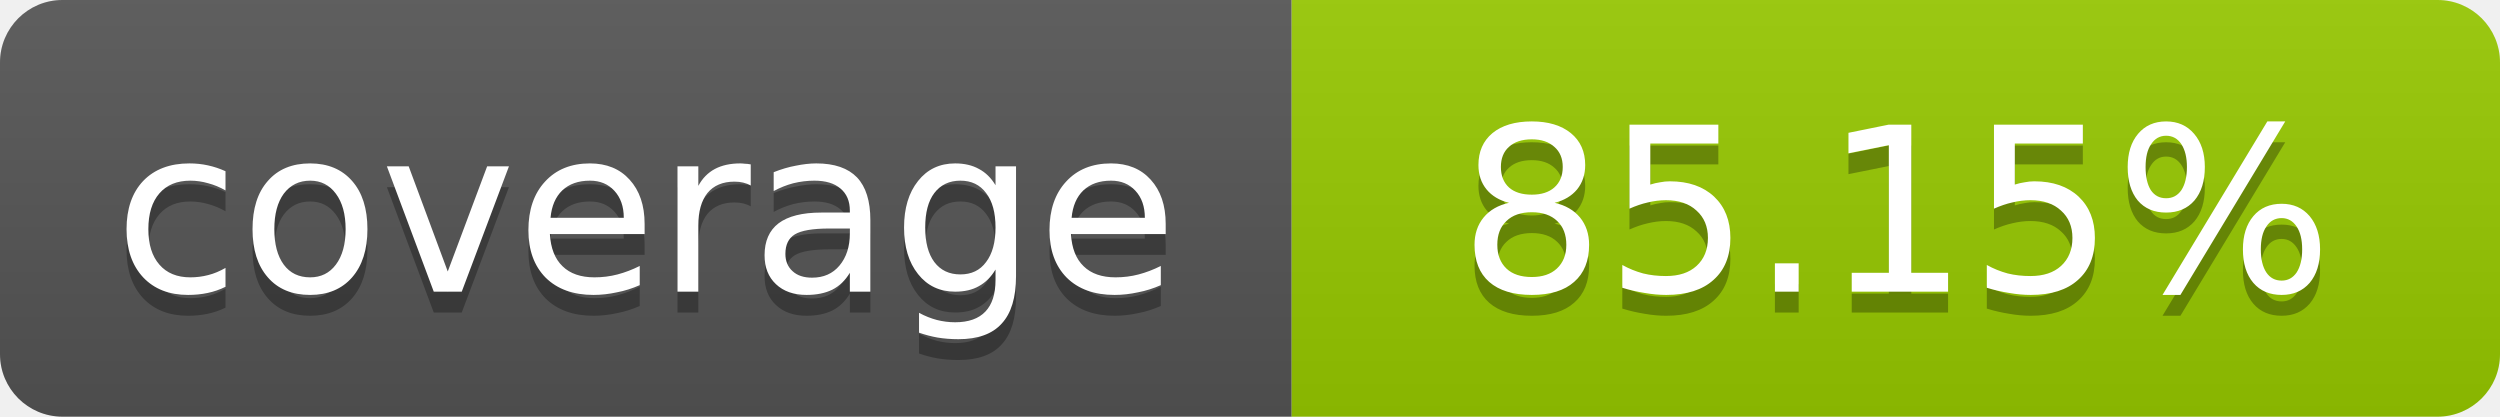
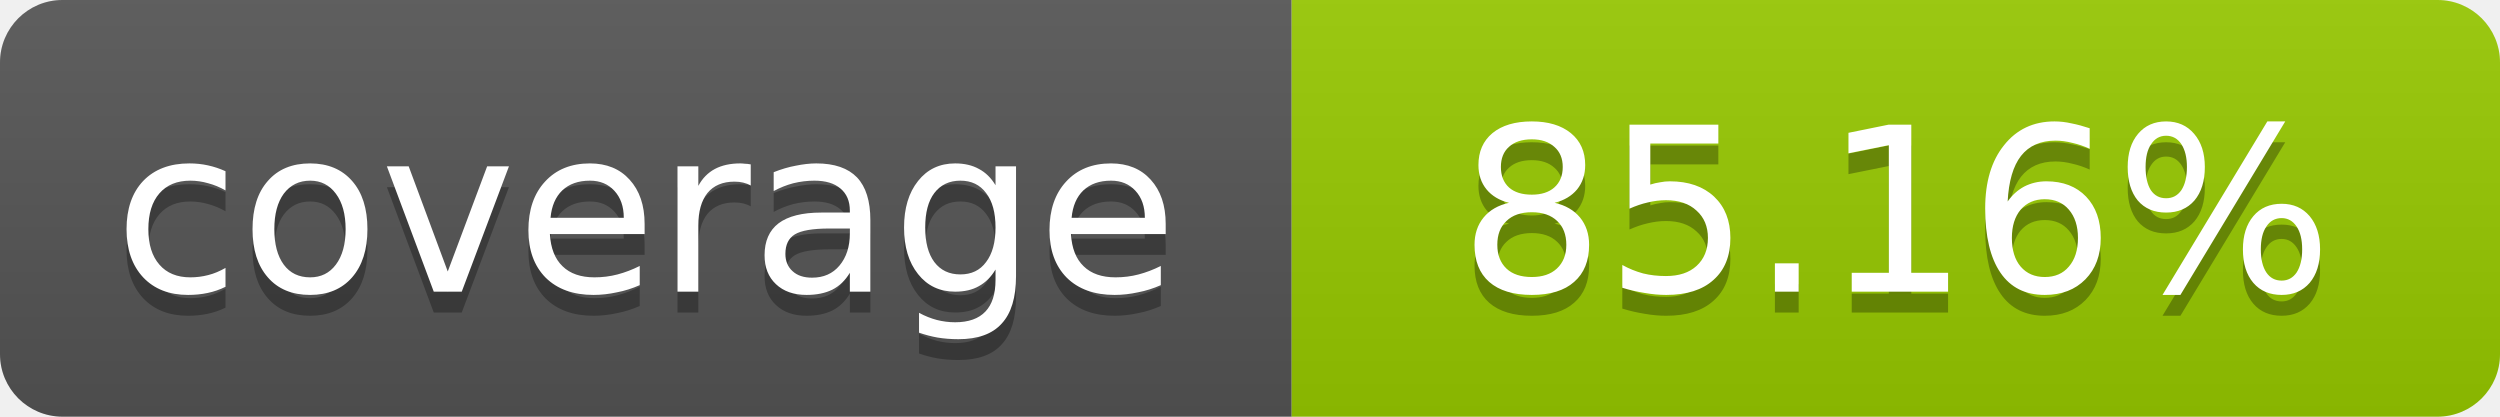
- <svg xmlns="http://www.w3.org/2000/svg" width="120" height="20" role="img" aria-label="coverage: 85.15%">
+ <svg xmlns="http://www.w3.org/2000/svg" width="120" height="20" role="img" aria-label="coverage: 85.16%">
  <linearGradient id="s" x2="0" y2="100%">
    <stop offset="0" stop-color="#bbb" stop-opacity=".1" />
    <stop offset="1" stop-opacity=".1" />
  </linearGradient>
  <clipPath id="r">
    <rect width="120" height="20" rx="3" fill="#fff" />
  </clipPath>
  <g clip-path="url(#r)">
    <rect width="62" height="20" fill="#555" />
    <rect x="62" width="58" height="20" fill="#97CA00" />
    <rect width="120" height="20" fill="url(#s)" />
  </g>
  <g fill="#fff" text-anchor="middle" font-family="Verdana,Geneva,DejaVu Sans,sans-serif" font-size="11">
    <text x="31" y="15" fill="#010101" fill-opacity=".3">coverage</text>
    <text x="31" y="14">coverage</text>
-     <text x="91" y="15" fill="#010101" fill-opacity=".3">85.15%</text>
-     <text x="91" y="14">85.15%</text>
+     <text x="91" y="15" fill="#010101" fill-opacity=".3">85.16%</text>
+     <text x="91" y="14">85.16%</text>
  </g>
</svg>
